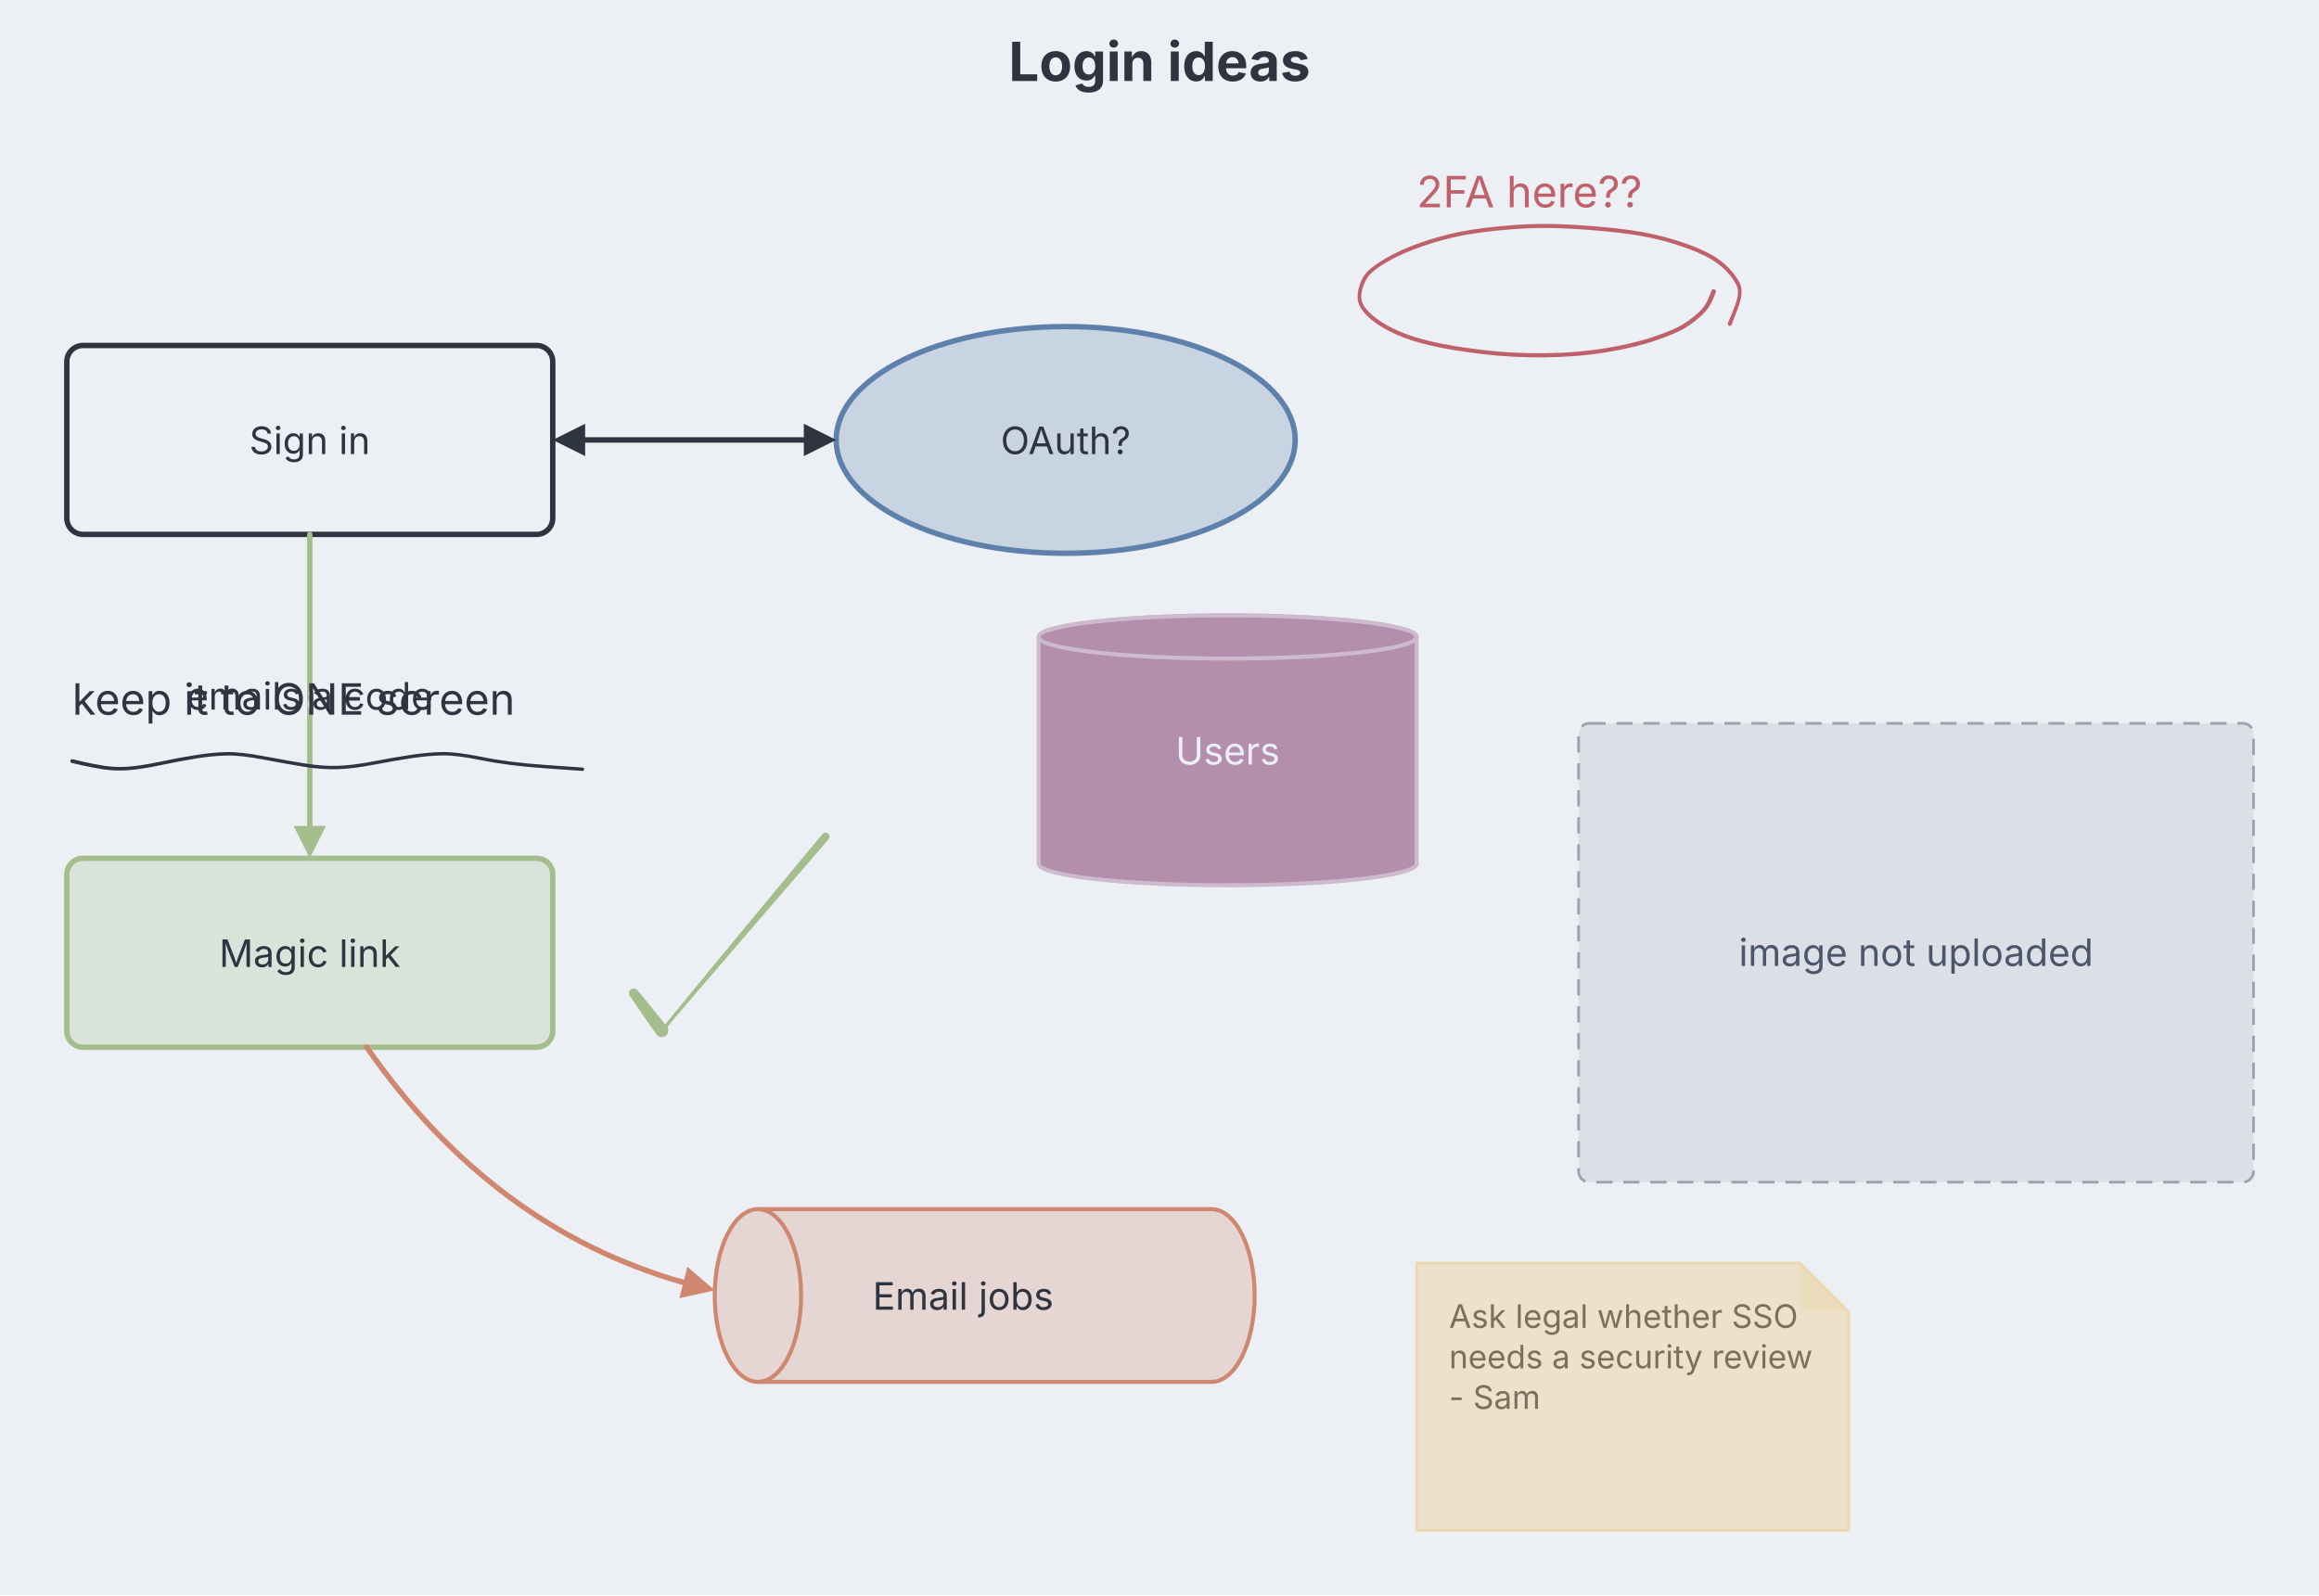
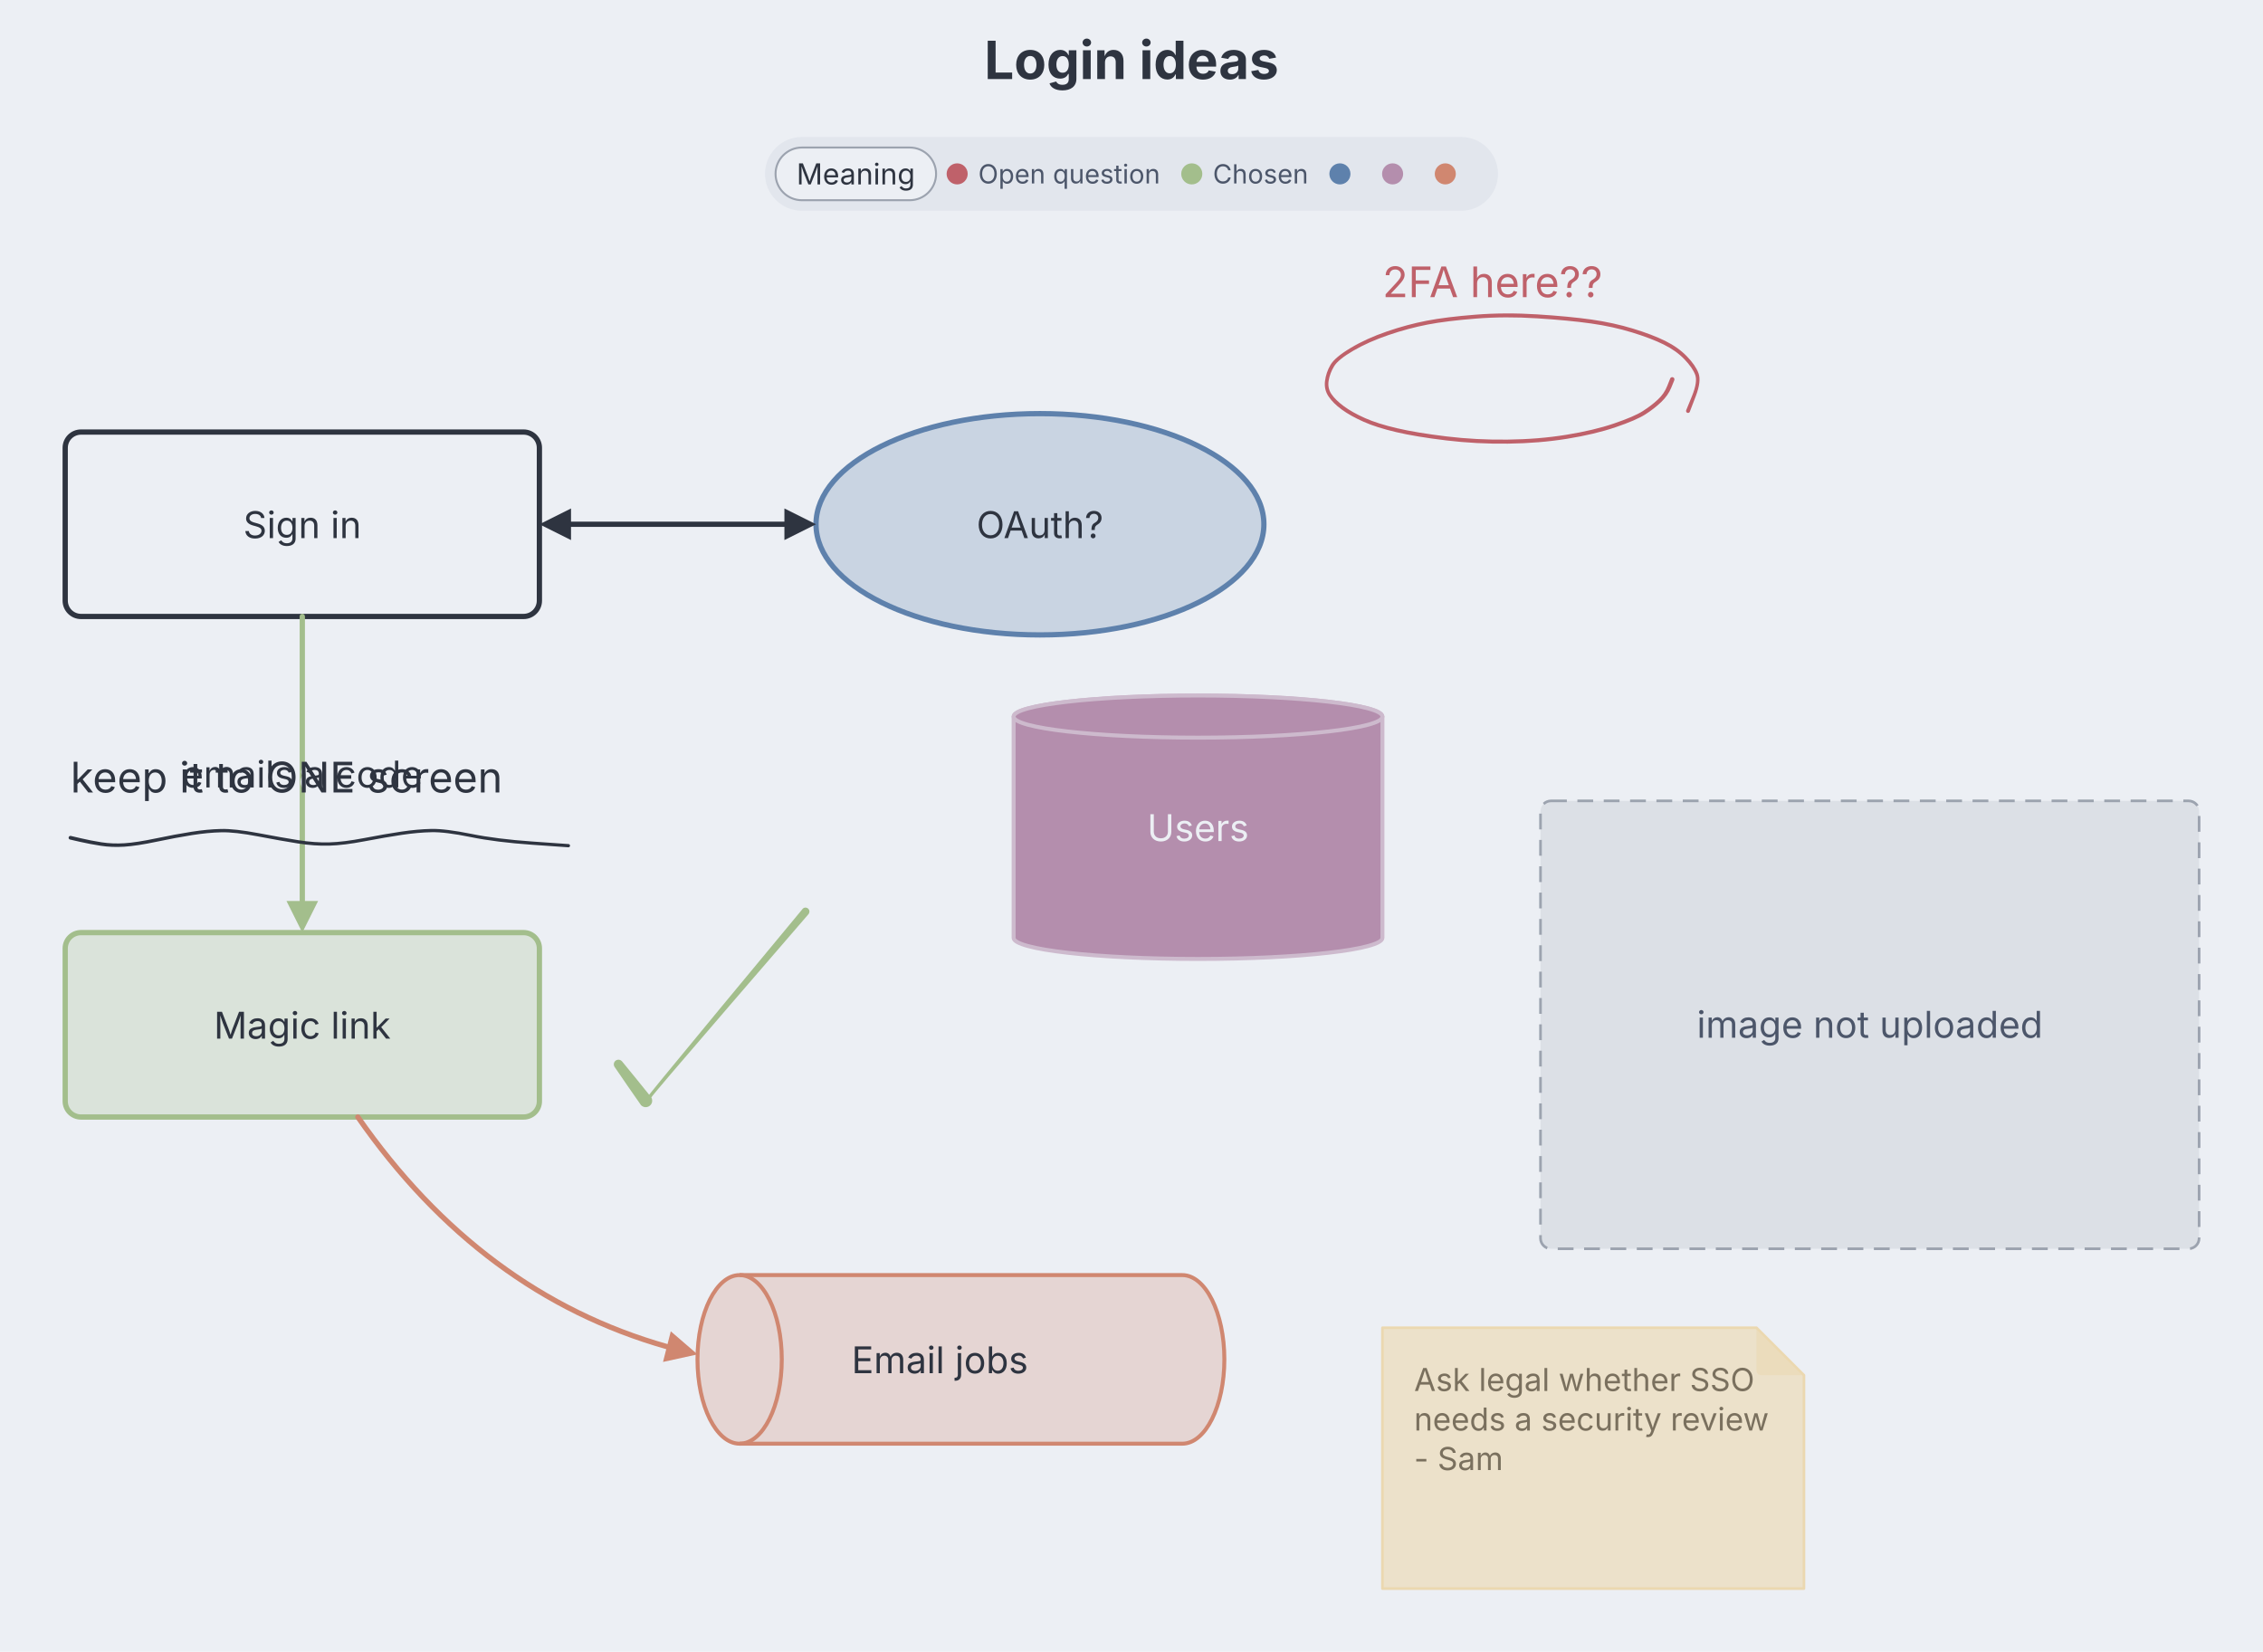
- <svg xmlns="http://www.w3.org/2000/svg" aria-describedby="dgmo-desc-a5c93618" role="img" aria-label="Login ideas — Whiteboard diagram" width="859" height="591" viewBox="0 0 859 591" style="font-family: Inter, system-ui, Avenir, Helvetica, Arial, sans-serif; background: rgb(236, 239, 244);">
-   <rect class="dgmo-canvas-bg" x="0" y="0" width="859" height="591" fill="#eceff4" />
+ <svg xmlns="http://www.w3.org/2000/svg" aria-describedby="dgmo-desc-a5c93618" role="img" aria-label="Login ideas — Whiteboard diagram" width="859" height="627" viewBox="0 0 859 627" style="font-family: Inter, system-ui, Avenir, Helvetica, Arial, sans-serif; background: rgb(236, 239, 244);">
+   <rect class="dgmo-canvas-bg" x="0" y="0" width="859" height="627" fill="#eceff4" />
  <text class="chart-title" x="429.5" y="30" text-anchor="middle" fill="#2e3440" font-size="20" font-weight="bold" style="cursor: default;" data-line-number="1">Login ideas</text>
-   <g class="whiteboard-canvas" transform="translate(-35.25,68)">
-     <g class="whiteboard-image" data-line-number="15">
+   <g class="whiteboard-legend" transform="translate(0,52)">
+     <g class="dgmo-legend" data-legend-title-relation="below-title" data-legend-capsule-addon-width="0" data-legend-active="meaning">
+       <g transform="translate(290.3875,0)" data-legend-group="meaning" style="cursor: pointer;">
+         <rect width="278.225" height="28" rx="14" fill="#e2e6ed" />
+         <rect x="4" y="4" width="60.935" height="20" rx="10" fill="#eceff4" />
+         <rect x="4" y="4" width="60.935" height="20" rx="10" fill="none" stroke="#9ca3af" stroke-width="0.75" />
+         <text x="34.468" y="14" text-anchor="middle" dominant-baseline="central" font-size="11" font-weight="normal" fill="#2e3440" pointer-events="none" font-family="Inter, system-ui, Avenir, Helvetica, Arial, sans-serif">Meaning</text>
+         <g data-legend-entry="open question" data-series-name="Open question" style="cursor: pointer;">
+           <rect data-legend-hit="" x="68.935" y="0" width="89.06" height="28" fill="transparent" />
+           <circle cx="72.935" cy="14" r="4" fill="#bf616a" />
+           <text x="80.935" y="14" dominant-baseline="central" font-size="10" fill="#4c566a" font-family="Inter, system-ui, Avenir, Helvetica, Arial, sans-serif">Open question</text>
+         </g>
+         <g data-legend-entry="chosen" data-series-name="Chosen" style="cursor: pointer;">
+           <rect data-legend-hit="" x="157.995" y="0" width="56.23" height="28" fill="transparent" />
+           <circle cx="161.995" cy="14" r="4" fill="#a3be8c" />
+           <text x="169.995" y="14" dominant-baseline="central" font-size="10" fill="#4c566a" font-family="Inter, system-ui, Avenir, Helvetica, Arial, sans-serif">Chosen</text>
+         </g>
+         <g data-legend-entry="" data-series-name="" style="cursor: pointer;">
+           <rect data-legend-hit="" x="214.225" y="0" width="20" height="28" fill="transparent" />
+           <circle cx="218.225" cy="14" r="4" fill="#5e81ac" />
+           <text x="226.225" y="14" dominant-baseline="central" font-size="10" fill="#4c566a" font-family="Inter, system-ui, Avenir, Helvetica, Arial, sans-serif" />
+         </g>
+         <g data-legend-entry="" data-series-name="" style="cursor: pointer;">
+           <rect data-legend-hit="" x="234.225" y="0" width="20" height="28" fill="transparent" />
+           <circle cx="238.225" cy="14" r="4" fill="#b48ead" />
+           <text x="246.225" y="14" dominant-baseline="central" font-size="10" fill="#4c566a" font-family="Inter, system-ui, Avenir, Helvetica, Arial, sans-serif" />
+         </g>
+         <g data-legend-entry="" data-series-name="" style="cursor: pointer;">
+           <rect data-legend-hit="" x="254.225" y="0" width="20" height="28" fill="transparent" />
+           <circle cx="258.225" cy="14" r="4" fill="#d08770" />
+           <text x="266.225" y="14" dominant-baseline="central" font-size="10" fill="#4c566a" font-family="Inter, system-ui, Avenir, Helvetica, Arial, sans-serif" />
+         </g>
+       </g>
+     </g>
+   </g>
+   <g class="whiteboard-canvas" transform="translate(-35.25,104)">
+     <g class="whiteboard-image" data-line-number="18">
      <rect class="whiteboard-image-placeholder" x="620" y="200" width="250" height="170" rx="4" fill="#dce0e6" stroke="#9ca3af" stroke-width="1" stroke-dasharray="6 4" />
      <text x="745" y="289.9" text-anchor="middle" font-size="14" fill="#4c566a">image not uploaded</text>
    </g>
-     <g class="whiteboard-rectangle" data-line-number="2">
+     <g class="whiteboard-rectangle" data-line-number="5">
      <rect x="60" y="60" width="180" height="70" rx="6" fill="#eceff4" stroke="#2e3440" stroke-width="2" />
      <text class="whiteboard-label" text-anchor="middle" font-size="14" fill="#2e3440" stroke="#eceff4" stroke-width="3" stroke-linejoin="round" paint-order="stroke">
        <tspan x="150" y="100.25">Sign in</tspan>
      </text>
    </g>
-     <g class="whiteboard-ellipse" data-line-number="3">
+     <g class="whiteboard-ellipse" data-line-number="6">
      <ellipse cx="430" cy="95" rx="85" ry="42" fill="#c9d4e2" stroke="#5e81ac" stroke-width="2" />
      <text class="whiteboard-label" text-anchor="middle" font-size="14" fill="#2e3440" stroke="#c9d4e2" stroke-width="3" stroke-linejoin="round" paint-order="stroke">
        <tspan x="430" y="100.25">OAuth?</tspan>
      </text>
    </g>
-     <g class="whiteboard-rectangle" data-line-number="5">
+     <g class="whiteboard-rectangle" data-line-number="8">
      <rect x="60" y="250" width="180" height="70" rx="6" fill="#dae3da" stroke="#a3be8c" stroke-width="2" />
      <text class="whiteboard-label" text-anchor="middle" font-size="14" fill="#2e3440" stroke="#dae3da" stroke-width="3" stroke-linejoin="round" paint-order="stroke">
        <tspan x="150" y="290.25">Magic link</tspan>
      </text>
    </g>
-     <g class="whiteboard-database" data-line-number="7">
+     <g class="whiteboard-database" data-line-number="10">
      <g transform="translate(490,210)">
        <path d="M -70 -42 A 70 8 0 0 1 70 -42 L 70 42 A 70 8 0 0 1 -70 42 Z" fill="#b48ead" stroke="#cdbacd" stroke-width="1.5" />
        <ellipse cx="0" cy="-42" rx="70" ry="8" fill="#b48ead" stroke="#cdbacd" stroke-width="1.5" />
      </g>
      <text class="whiteboard-label" text-anchor="middle" font-size="14" fill="#eceff4" stroke="#b48ead" stroke-width="3" stroke-linejoin="round" paint-order="stroke">
        <tspan x="490" y="215.25">Users</tspan>
      </text>
    </g>
-     <g class="whiteboard-queue" data-line-number="8">
+     <g class="whiteboard-queue" data-line-number="11">
      <g transform="translate(400,412)">
        <path d="M -84 -32 L 84 -32 A 16 32 0 0 1 84 32 L -84 32 A 16 32 0 0 1 -84 -32 Z" data-c4-shape="queue" fill="#e5d5d3" stroke="#d08770" stroke-width="1.5" />
        <path d="M -84 -32 A 16 32 0 0 1 -84 32" fill="none" stroke="#d08770" stroke-width="1.5" />
      </g>
      <text class="whiteboard-label" text-anchor="middle" font-size="14" fill="#2e3440" stroke="#e5d5d3" stroke-width="3" stroke-linejoin="round" paint-order="stroke">
        <tspan x="392" y="417.25">Email jobs</tspan>
      </text>
    </g>
-     <g class="whiteboard-note" data-line-number="12">
+     <g class="whiteboard-note" data-line-number="15">
      <path d="M560 400h142l18 18v81h-160z" fill="#ece1ca" stroke="#ebd8b0" stroke-width="1" stroke-linejoin="round" />
      <path class="whiteboard-note-fold" d="M702 400v16q0 2 2 2h16z" fill="#ebd8b0" opacity="0.55" />
      <text class="whiteboard-label" font-size="12" fill="#7a705e">
        <tspan x="572" y="424">Ask legal whether SSO</tspan>
        <tspan x="572" y="439">needs a security review</tspan>
        <tspan x="572" y="454">- Sam</tspan>
      </text>
    </g>
-     <g class="whiteboard-arrow" data-line-number="4">
+     <g class="whiteboard-arrow" data-line-number="7">
      <line x1="252" y1="95" x2="333" y2="95" stroke="#2e3440" stroke-width="2" stroke-linecap="round" />
      <polygon points="345,95 333,101 333,89" fill="#2e3440" />
      <polygon points="240,95 252,89 252,101" fill="#2e3440" />
    </g>
-     <g class="whiteboard-arrow" data-line-number="6">
+     <g class="whiteboard-arrow" data-line-number="9">
      <line x1="150" y1="130" x2="150" y2="238" stroke="#a3be8c" stroke-width="2" stroke-linecap="round" />
      <polygon points="150,250 144,238 156,238" fill="#a3be8c" />
      <text class="whiteboard-label" x="150" y="194.9" text-anchor="middle" font-size="14" fill="#2e3440" stroke="#eceff4" stroke-width="4" stroke-linejoin="round" paint-order="stroke">emails a code</text>
    </g>
-     <g class="whiteboard-arrow" data-line-number="9">
+     <g class="whiteboard-arrow" data-line-number="12">
      <path d="M171.08 320Q217.78 387.11 288.4 407.16" fill="none" stroke="#d08770" stroke-width="2" stroke-linecap="round" />
      <polygon points="300.03,410.1 286.92,412.97 289.87,401.34" fill="#d08770" />
    </g>
-     <g class="whiteboard-text" data-line-number="10">
+     <g class="whiteboard-text" data-line-number="13">
      <text x="62" y="196.8" font-size="16" fill="#2e3440">keep it to ONE screen</text>
    </g>
-     <g class="whiteboard-text" data-line-number="11">
+     <g class="whiteboard-text" data-line-number="14">
      <text x="560" y="8.8" font-size="16" fill="#bf616a">2FA here??</text>
    </g>
-     <g class="whiteboard-ink" data-line-number="16">
+     <g class="whiteboard-ink" data-line-number="19">
      <path d="M62.16 213.31Q62.16 213.31 65.89 214.18 69.63 215.06 73.78 215.72 77.93 216.37 82.51 216.08 87.08 215.78 94.48 214.23 101.87 212.68 107.92 211.73 113.98 210.77 119.17 210.66 124.37 210.54 133.24 212.22 142.11 213.9 148.42 214.9 154.74 215.9 160.25 215.75 165.76 215.59 173.53 214.1 181.31 212.6 187.53 211.67 193.74 210.75 199 210.64 204.27 210.53 214.03 212.5 223.79 214.48 237.42 215.43 251.04 216.38 251.14 216.4 251.24 216.42 251.33 216.48 251.41 216.53 251.48 216.61 251.54 216.69 251.58 216.78 251.61 216.87 251.62 216.98 251.62 217.08 251.59 217.17 251.56 217.27 251.51 217.35 251.45 217.44 251.37 217.5 251.28 217.56 251.19 217.59 251.09 217.62 250.99 217.62 250.89 217.62 250.79 217.58 250.7 217.55 250.62 217.49 250.54 217.42 250.48 217.34 250.43 217.25 250.4 217.16 250.38 217.06 250.38 216.96 250.39 216.86 250.43 216.76 250.47 216.67 250.54 216.59 250.6 216.52 250.69 216.47 250.78 216.41 250.88 216.39 250.98 216.37 251.08 216.39 251.18 216.4 251.27 216.44 251.36 216.49 251.43 216.56 251.5 216.63 251.55 216.72 251.6 216.81 251.61 216.91 251.63 217.01 251.61 217.11 251.59 217.21 251.54 217.3 251.49 217.39 251.42 217.46 251.34 217.52 251.25 217.56 251.16 217.61 251.06 217.62 250.96 217.62 250.96 217.62 250.96 217.62 237.25 216.66 223.54 215.71 213.92 213.74 204.29 211.78 199.11 211.89 193.92 211.99 187.74 212.91 181.55 213.84 173.67 215.34 165.79 216.85 160.17 217 154.55 217.15 148.21 216.15 141.87 215.15 133.13 213.48 124.39 211.81 119.28 211.93 114.18 212.04 108.16 212.99 102.14 213.95 94.65 215.52 87.17 217.09 82.45 217.39 77.73 217.69 73.52 217.04 69.32 216.39 65.58 215.54 61.84 214.69 61.76 214.66 61.68 214.63 61.61 214.58 61.54 214.54 61.48 214.47 61.42 214.41 61.38 214.34 61.34 214.26 61.32 214.18 61.3 214.1 61.3 214.01 61.3 213.93 61.32 213.84 61.33 213.76 61.37 213.68 61.41 213.61 61.47 213.54 61.52 213.48 61.59 213.43 61.66 213.38 61.74 213.35 61.82 213.32 61.91 213.3 61.99 213.29 62.07 213.3 62.16 213.31 62.16 213.31Z" fill="#2e3440" />
    </g>
-     <g class="whiteboard-ink" data-line-number="17">
+     <g class="whiteboard-ink" data-line-number="20">
      <path d="M670.79 40.32Q670.79 40.32 669.62 43.2 668.44 46.08 665.85 48.58 663.25 51.08 659.82 53.28 656.39 55.48 648.55 58.15 640.71 60.83 630.17 62.54 619.62 64.25 607.63 64.4 595.64 64.55 584.2 63.17 572.75 61.79 565.28 60.04 557.81 58.3 552.86 56.1 547.91 53.9 544.61 51.5 541.31 49.09 539.55 46.49 537.8 43.89 538.2 40.64 538.61 37.38 540.29 34.5 541.98 31.62 547.97 28.05 553.95 24.47 561.69 21.82 569.42 19.16 576.76 17.75 584.09 16.33 595.28 15.45 606.47 14.56 618.73 15.33 631 16.11 639.38 17.3 647.76 18.5 655.1 20.74 662.45 22.98 667.33 25.4 672.22 27.81 675.52 31.21 678.82 34.6 679.97 37.63 681.12 40.67 678.91 46.47 676.7 52.27 676.64 52.38 676.57 52.48 676.48 52.56 676.39 52.64 676.28 52.69 676.16 52.73 676.04 52.74 675.92 52.75 675.8 52.71 675.69 52.68 675.59 52.61 675.49 52.55 675.41 52.45 675.34 52.35 675.3 52.24 675.26 52.12 675.26 52 675.26 51.88 675.3 51.77 675.34 51.65 675.41 51.55 675.48 51.46 675.58 51.39 675.68 51.32 675.8 51.29 675.92 51.25 676.04 51.26 676.16 51.27 676.27 51.31 676.38 51.36 676.48 51.43 676.57 51.51 676.63 51.62 676.7 51.72 676.72 51.84 676.75 51.96 676.74 52.08 676.72 52.2 676.67 52.31 676.62 52.42 676.54 52.51 676.46 52.6 676.35 52.65 676.24 52.71 676.12 52.73 676 52.75 675.88 52.73 675.76 52.71 675.66 52.66 675.55 52.6 675.46 52.51 675.38 52.42 675.33 52.31 675.28 52.2 675.26 52.08 675.25 51.96 675.28 51.84 675.3 51.72 675.3 51.72 675.3 51.73 677.51 46.32 679.71 40.92 678.72 38.26 677.72 35.6 674.62 32.37 671.53 29.14 666.77 26.78 662.01 24.42 654.78 22.2 647.55 19.98 639.22 18.79 630.9 17.6 618.74 16.83 606.58 16.05 595.48 16.93 584.37 17.81 577.14 19.2 569.91 20.59 562.31 23.18 554.71 25.77 548.96 29.11 543.21 32.46 541.64 35.05 540.08 37.64 539.59 40.48 539.11 43.33 540.66 45.61 542.22 47.89 545.38 50.21 548.53 52.53 553.34 54.68 558.16 56.83 565.55 58.55 572.94 60.28 584.28 61.65 595.63 63.02 607.5 62.87 619.37 62.73 629.79 61.04 640.21 59.36 647.88 56.75 655.55 54.14 658.85 52.03 662.15 49.91 664.55 47.66 666.96 45.42 668.08 42.55 669.21 39.68 669.26 39.59 669.31 39.51 669.38 39.43 669.45 39.35 669.53 39.3 669.62 39.24 669.72 39.21 669.81 39.17 669.91 39.16 670.02 39.15 670.12 39.17 670.22 39.18 670.31 39.22 670.41 39.26 670.49 39.32 670.57 39.37 670.64 39.45 670.71 39.53 670.75 39.62 670.8 39.71 670.82 39.81 670.84 39.91 670.84 40.02 670.84 40.12 670.81 40.22 670.79 40.32 670.79 40.32Z" fill="#bf616a" />
    </g>
-     <g class="whiteboard-ink" data-line-number="18">
+     <g class="whiteboard-ink" data-line-number="21">
      <path d="M271.42 298.94Q271.42 298.94 276.88 305.62 282.34 312.31 282.49 312.57 282.64 312.83 282.72 313.12 282.8 313.4 282.81 313.7 282.83 314 282.77 314.3 282.71 314.59 282.58 314.86 282.45 315.13 282.26 315.36 282.07 315.59 281.83 315.77 281.59 315.95 281.31 316.07 281.04 316.19 280.74 316.23 280.45 316.28 280.15 316.26 279.85 316.23 279.57 316.14 279.28 316.04 279.03 315.88 278.78 315.72 278.57 315.51 278.36 315.29 309.1 278.16 339.84 241.02 340.03 240.86 340.21 240.7 340.44 240.61 340.67 240.52 340.91 240.51 341.16 240.49 341.4 240.56 341.63 240.62 341.84 240.76 342.04 240.9 342.19 241.09 342.34 241.29 342.42 241.52 342.5 241.75 342.5 242 342.5 242.24 342.42 242.47 342.34 242.71 342.19 242.9 342.05 243.1 341.84 243.24 341.64 243.37 341.4 243.44 341.17 243.51 340.92 243.49 340.68 243.48 340.45 243.39 340.22 243.3 340.03 243.14 339.85 242.98 339.72 242.77 339.59 242.56 339.54 242.33 339.49 242.09 339.51 241.84 339.54 241.6 339.64 241.38 339.74 241.15 339.91 240.97 340.08 240.8 340.3 240.68 340.51 240.56 340.75 240.52 341 240.48 341.24 240.52 341.48 240.56 341.7 240.68 341.91 240.79 342.08 240.97 342.25 241.15 342.36 241.37 342.46 241.59 342.49 241.83 342.51 242.08 342.46 242.32 342.41 242.56 342.28 242.77 342.16 242.98 342.16 242.98 342.16 242.98 312.25 277.64 282.34 312.31 282.49 312.57 282.64 312.83 282.72 313.12 282.8 313.4 282.81 313.7 282.83 314 282.77 314.3 282.71 314.59 282.58 314.86 282.45 315.13 282.26 315.36 282.07 315.59 281.83 315.77 281.59 315.95 281.31 316.07 281.04 316.19 280.74 316.23 280.45 316.28 280.15 316.26 279.85 316.23 279.57 316.14 279.28 316.04 279.03 315.88 278.78 315.72 278.57 315.51 278.36 315.29 273.47 308.18 268.58 301.06 268.47 300.88 268.37 300.69 268.31 300.49 268.25 300.28 268.24 300.07 268.23 299.86 268.27 299.65 268.32 299.44 268.41 299.24 268.5 299.05 268.64 298.88 268.77 298.72 268.94 298.59 269.11 298.46 269.31 298.38 269.51 298.3 269.72 298.26 269.93 298.23 270.14 298.24 270.36 298.26 270.56 298.33 270.76 298.4 270.94 298.51 271.12 298.63 271.27 298.78 271.42 298.94 271.42 298.94Z" fill="#a3be8c" />
    </g>
  </g>
</svg>
